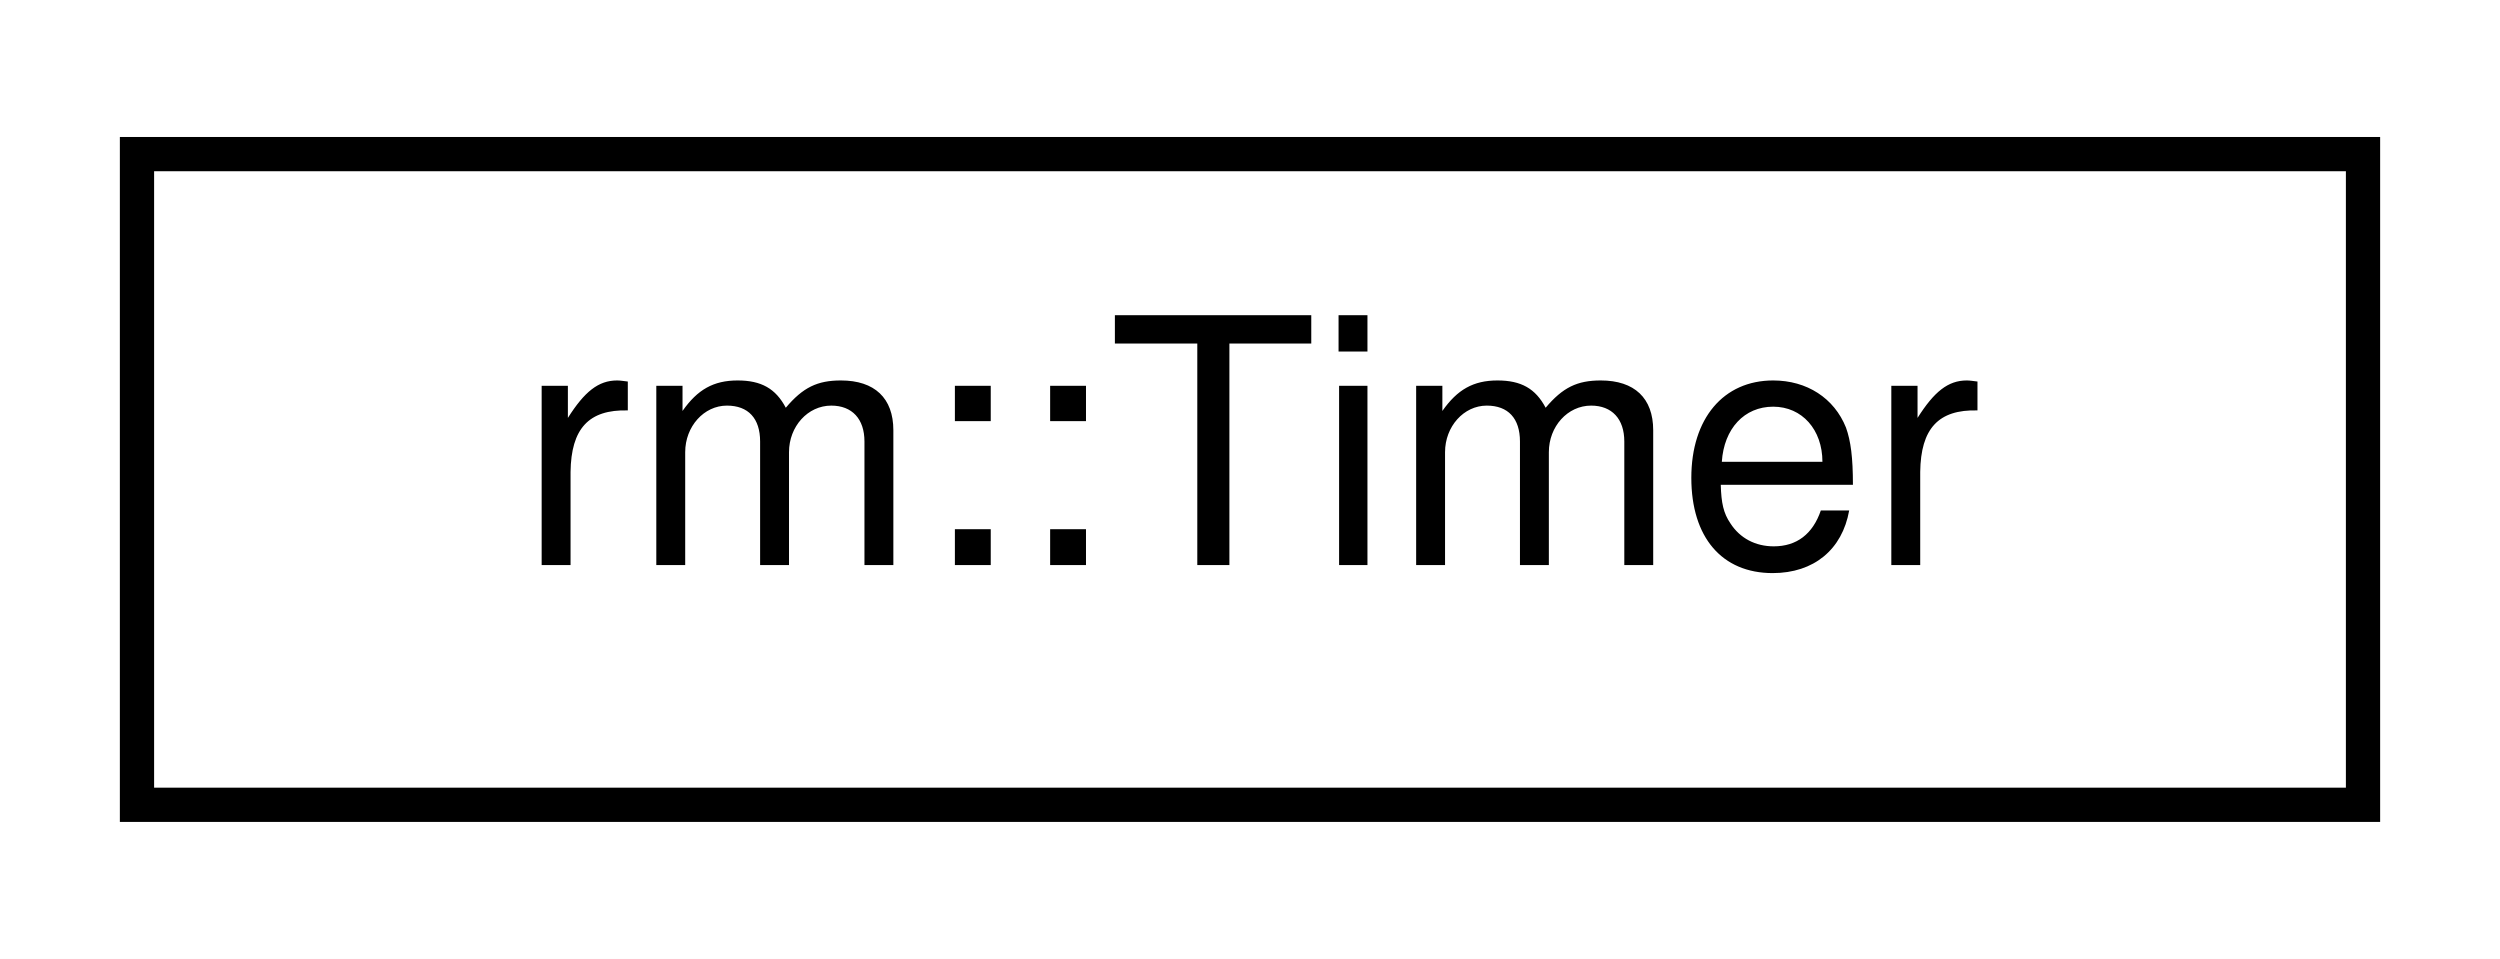
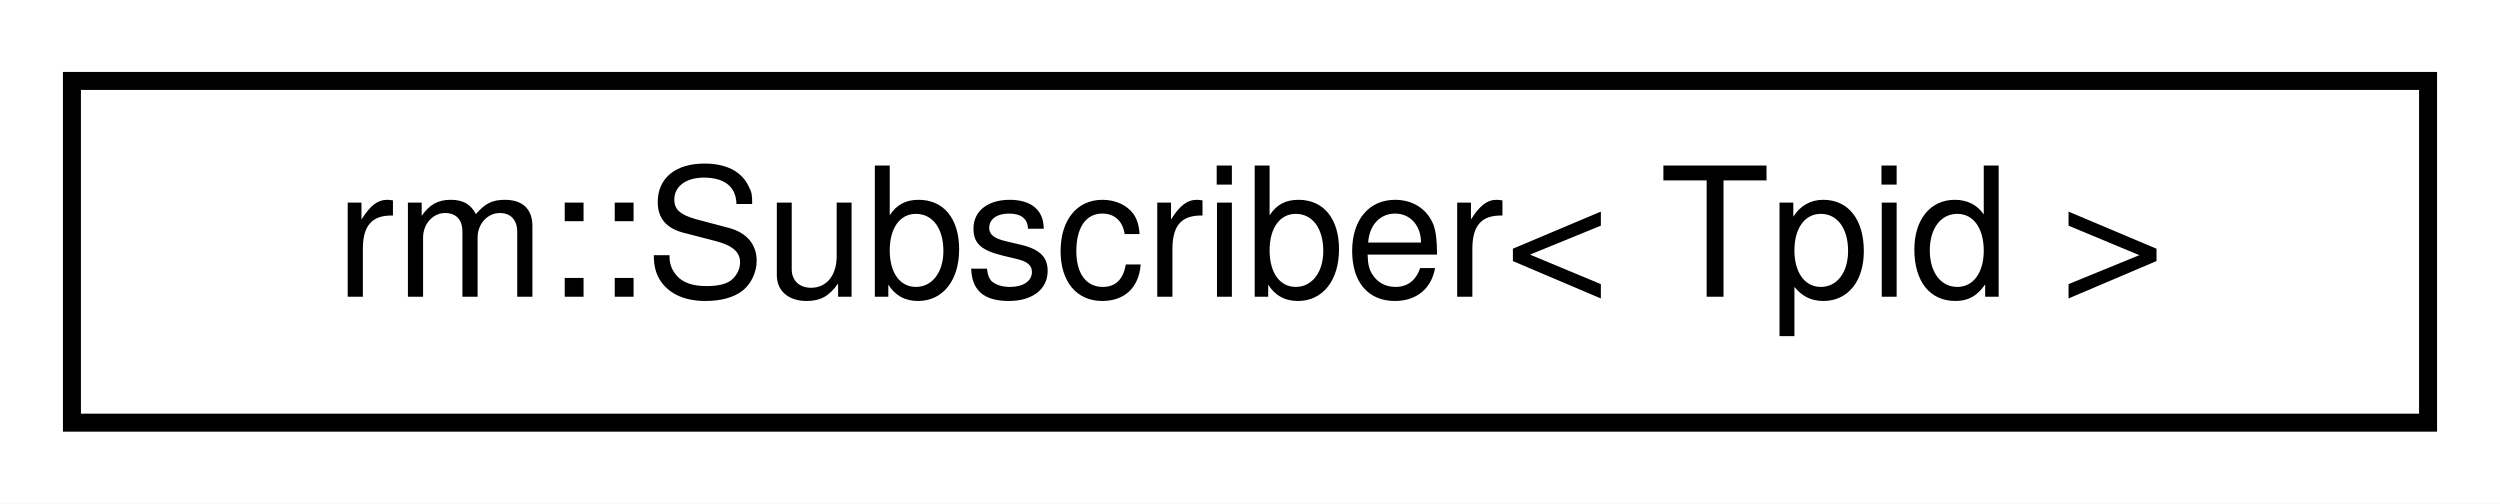
- <svg xmlns="http://www.w3.org/2000/svg" xmlns:xlink="http://www.w3.org/1999/xlink" width="73pt" height="28pt" viewBox="0.00 0.00 73.00 28.00">
+ <svg xmlns="http://www.w3.org/2000/svg" xmlns:xlink="http://www.w3.org/1999/xlink" width="139pt" height="28pt" viewBox="0.00 0.00 139.00 28.00">
  <g id="graph0" class="graph" transform="scale(1 1) rotate(0) translate(4 24)">
-     <polygon fill="white" stroke="transparent" points="-4,4 -4,-24 69,-24 69,4 -4,4" />
+     <polygon fill="white" stroke="transparent" points="-4,4 -4,-24 135,-24 135,4 -4,4" />
    <g id="node1" class="node">
      <g id="a_node1">
-         <a xlink:href="d0/da3/classrm_1_1Timer.html" target="_top" xlink:title="定时器">
-           <polygon fill="white" stroke="black" points="0,-0.5 0,-19.5 65,-19.5 65,-0.5 0,-0.5" />
-           <text text-anchor="middle" x="32.5" y="-7.5" font-family="Helvetica,sans-Serif" font-size="10.00">rm::Timer</text>
+         <a xlink:href="d4/dea/classrm_1_1Subscriber.html" target="_top" xlink:title="OPC UA 订阅者">
+           <polygon fill="white" stroke="black" points="0,-0.5 0,-19.5 131,-19.5 131,-0.5 0,-0.5" />
+           <text text-anchor="middle" x="65.5" y="-7.5" font-family="Helvetica,sans-Serif" font-size="10.00">rm::Subscriber&lt; Tpid &gt;</text>
        </a>
      </g>
    </g>
  </g>
</svg>
